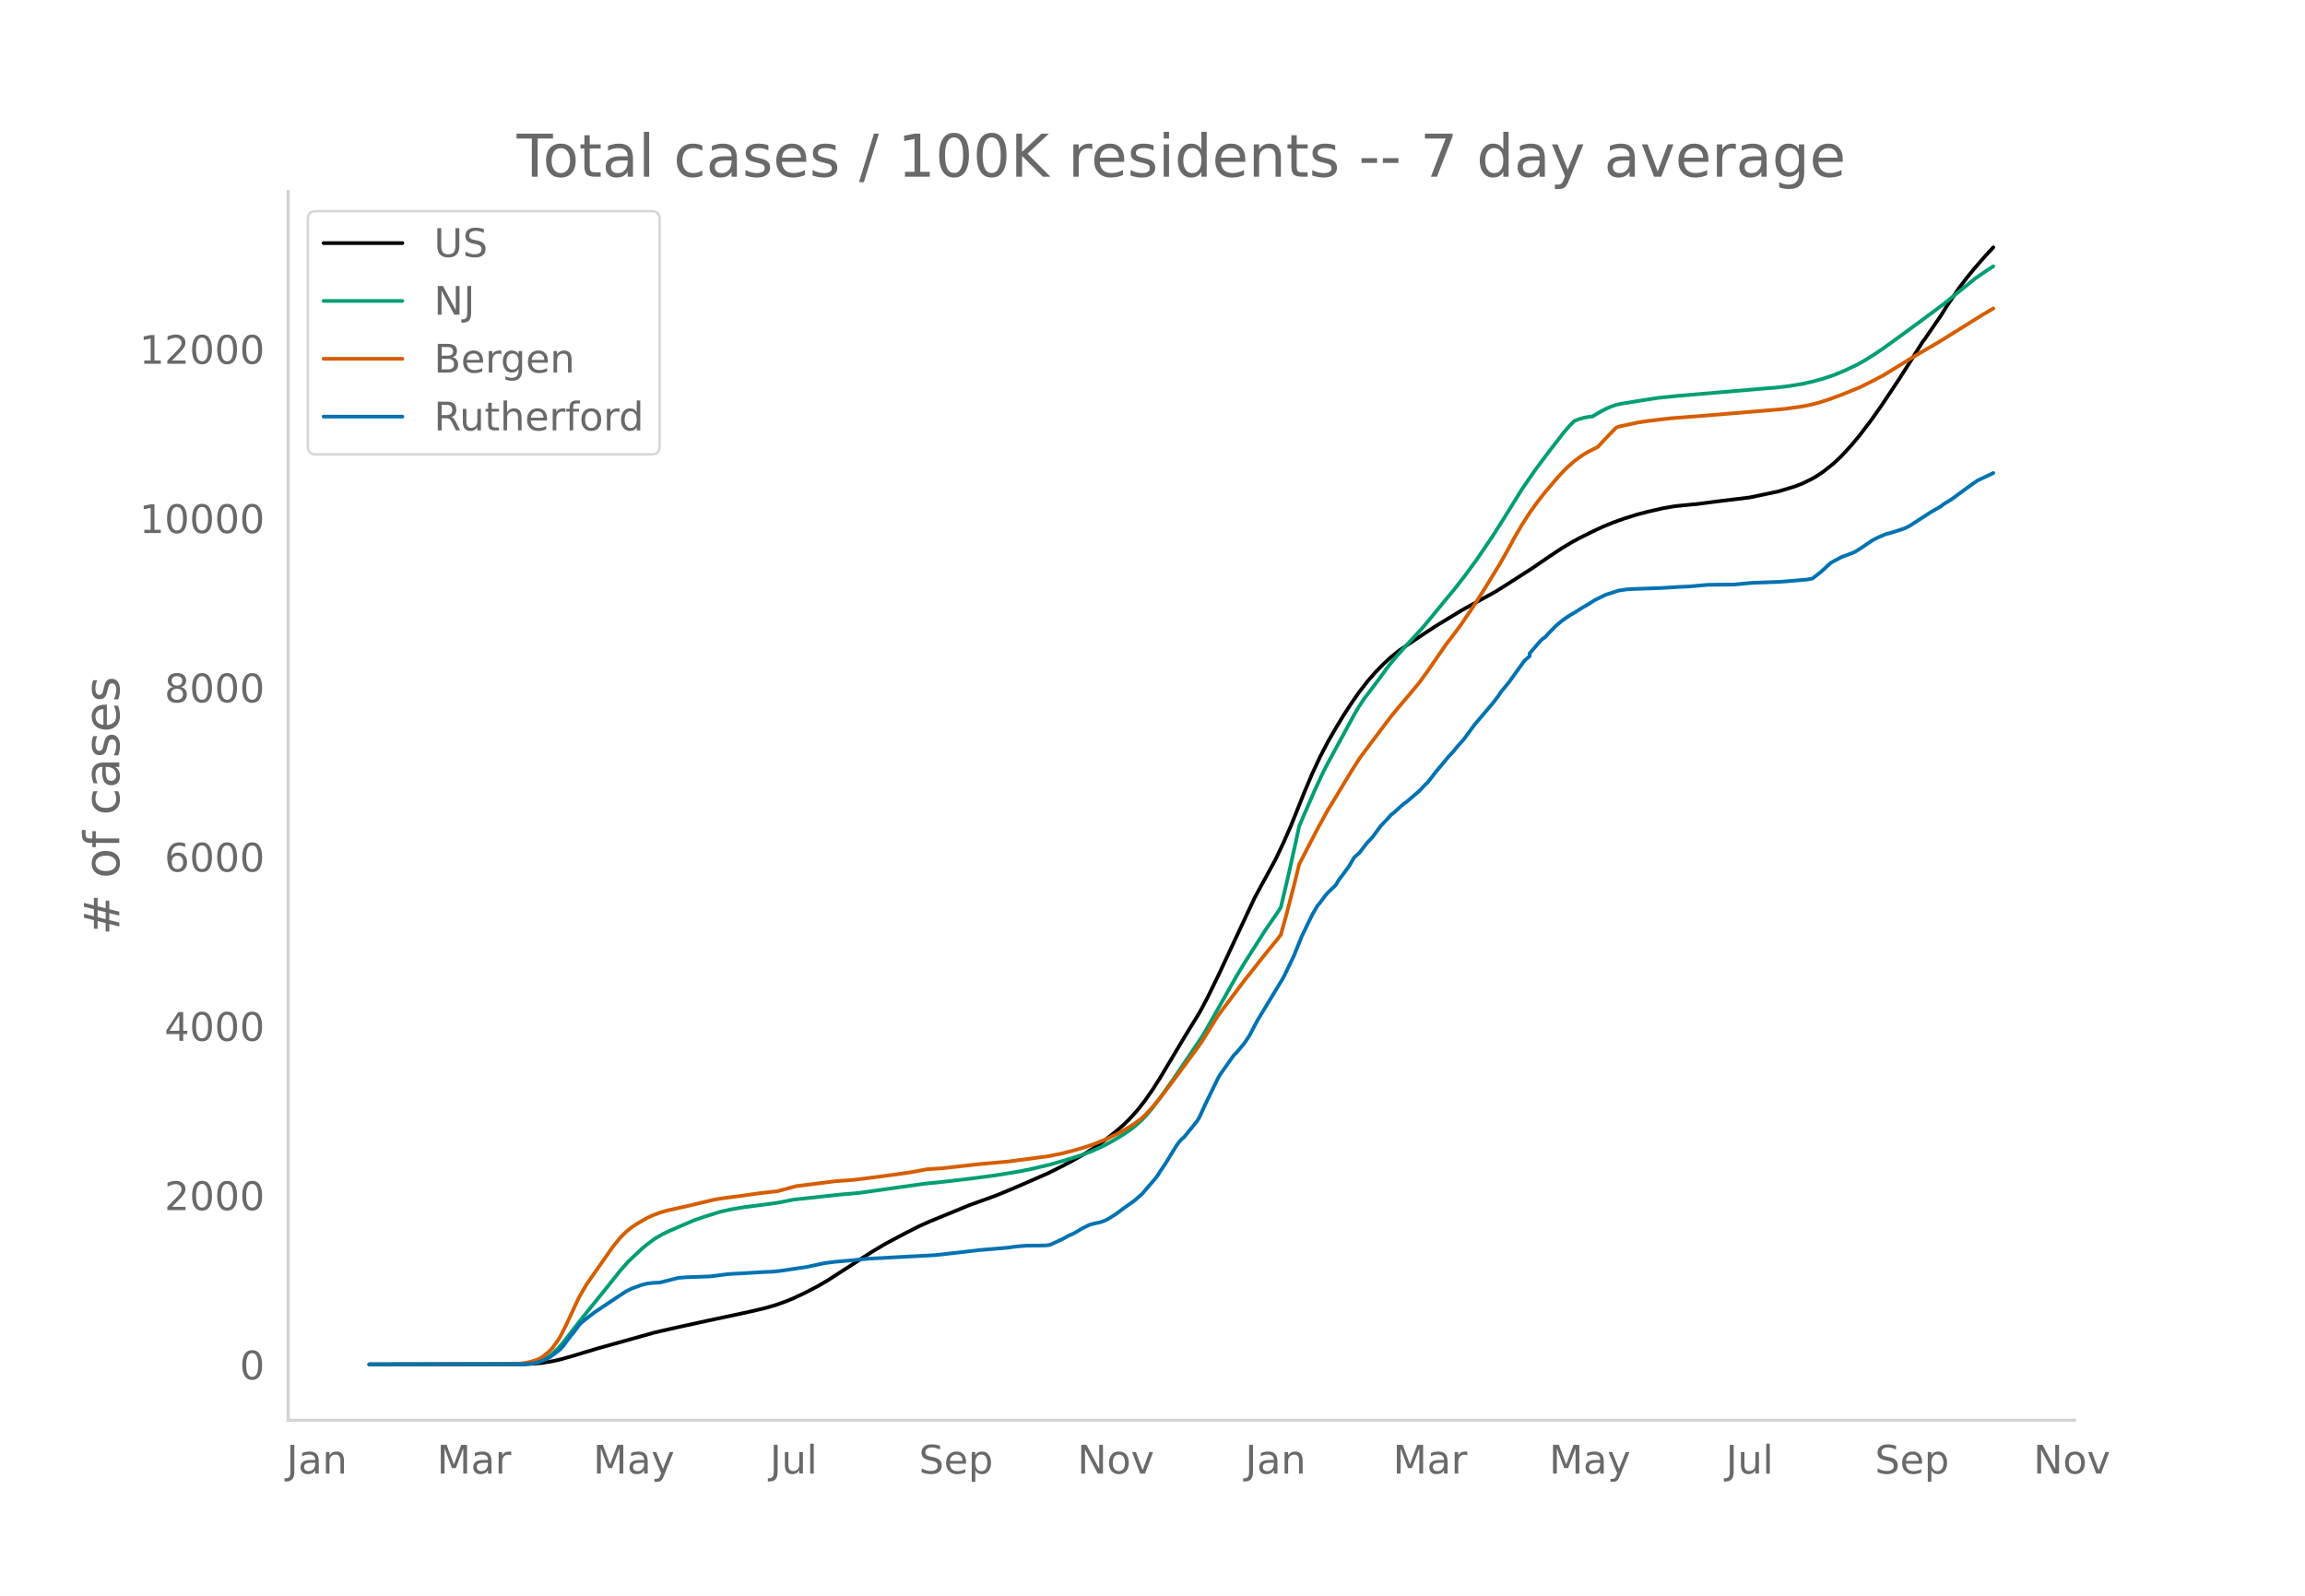
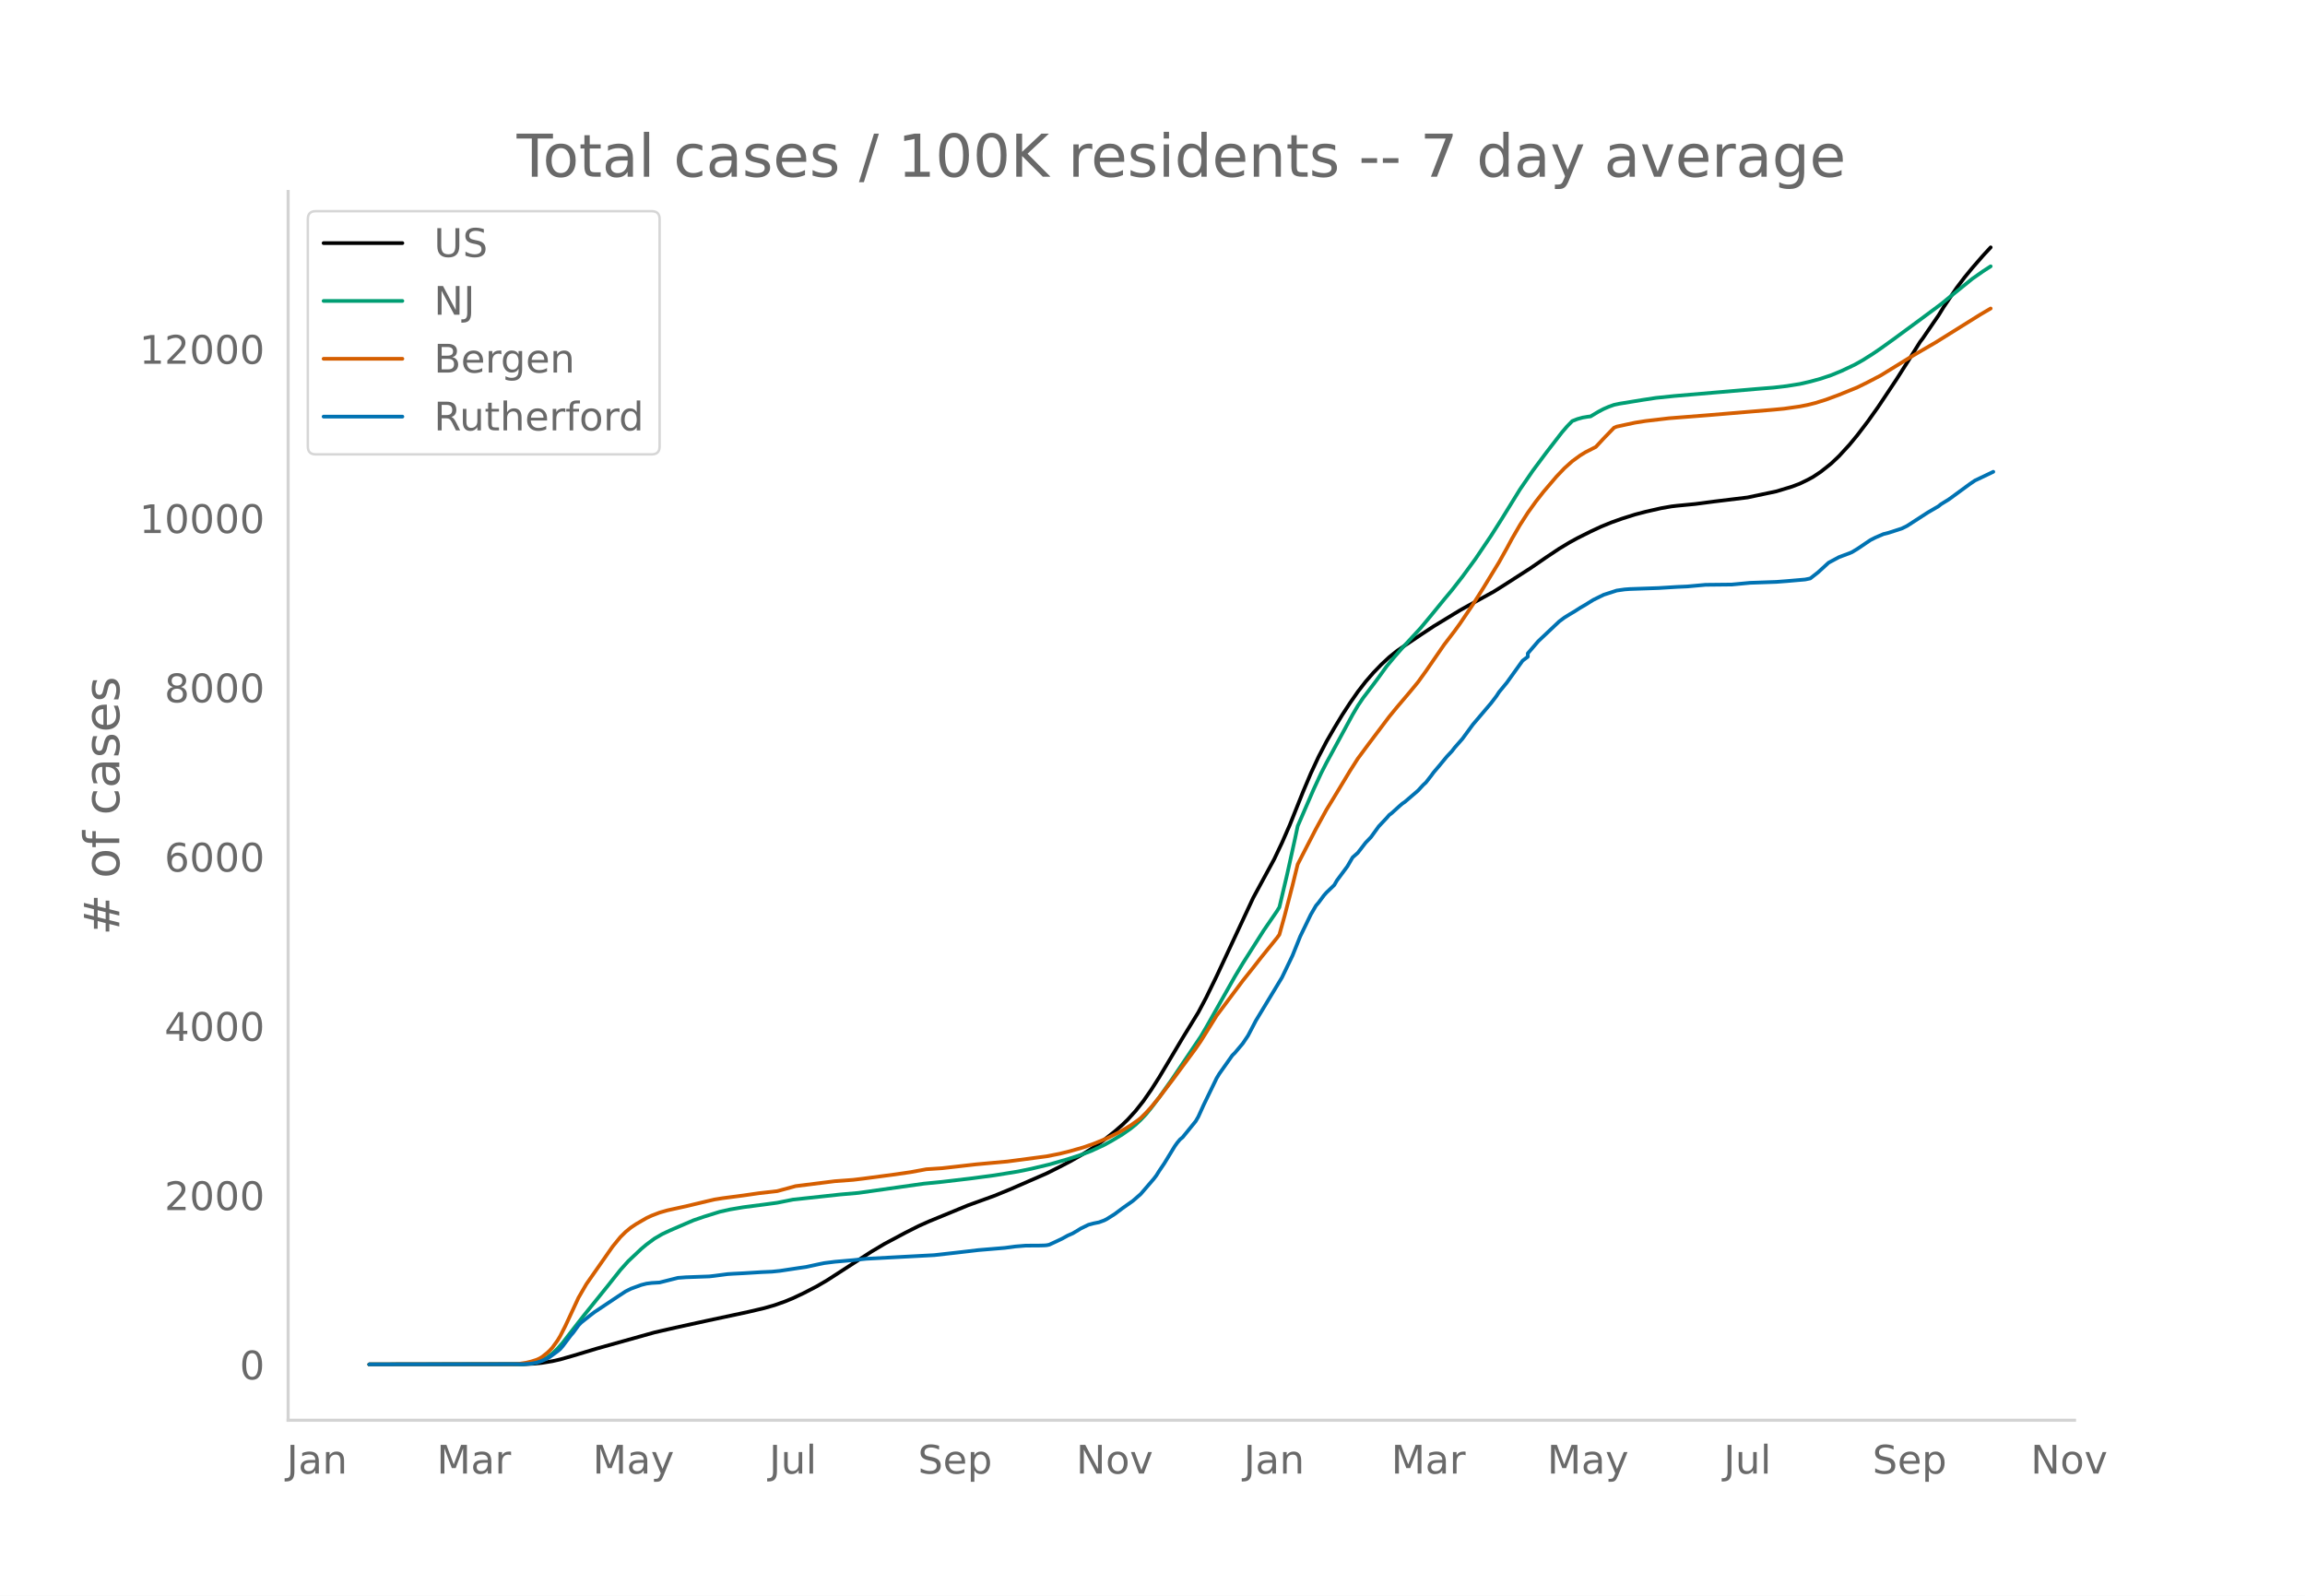
<svg xmlns="http://www.w3.org/2000/svg" xmlns:xlink="http://www.w3.org/1999/xlink" height="864" viewBox="0 0 936 648" width="1248">
  <defs>
    <style>*{stroke-linecap:butt;stroke-linejoin:round}</style>
  </defs>
  <g id="figure_1">
    <path d="M0 648h936V0H0z" style="fill:#fff" id="patch_1" />
    <g id="axes_1">
      <path d="M117 576.72h725.4V77.76H117z" style="fill:none" id="patch_2" />
-       <path clip-path="url(#pc6f0e68ced)" d="m149.973 554.04 62.754-.083 4.255-.207 3.19-.326 4.255-.694 3.191-.72 5.318-1.52 9.573-2.884 23.4-6.537 8.51-1.948 12.763-2.788 17.018-3.636 6.382-1.5 4.254-1.219 4.255-1.51 3.19-1.316 4.255-2.002 5.319-2.748 4.254-2.479 5.318-3.425 12.764-8.252 5.318-3.156 8.51-4.534 5.317-2.684 4.255-1.9 15.954-6.556 5.319-1.92 5.318-1.923 6.382-2.61 14.89-6.484 5.319-2.661 4.254-2.214 5.318-3.033 4.255-2.68 4.255-3.035 4.254-3.366 3.191-2.782 2.127-2.066 3.191-3.502 3.191-4.035 3.191-4.578 3.19-4.995 5.32-8.902 4.254-7.148 6.381-10.379 3.191-6.003 4.255-8.703 14.89-31.84 8.51-15.627 3.19-6.71 3.192-7.278 5.318-13.3 3.19-7.537 3.192-6.829 3.19-6.118 3.192-5.527 3.19-5.271 3.191-4.887 3.191-4.577 3.191-4.114 3.191-3.668 3.191-3.291 3.19-2.964 3.192-2.562 3.19-2.2 6.383-4.284 5.318-3.495 10.636-6.466 3.191-1.784 10.636-5.839 4.255-2.675 10.636-6.827 6.382-4.388 5.318-3.539 4.255-2.557 3.19-1.748 5.319-2.655 4.254-1.983 4.255-1.735 4.255-1.515 5.318-1.677 4.254-1.12 6.382-1.447 4.255-.74 2.127-.247 7.445-.72 7.446-.976 13.827-1.68 11.7-2.461 6.382-1.928 3.19-1.211 3.192-1.543 2.127-1.143 3.19-2.116 4.255-3.366 3.191-3.02 4.255-4.626 3.19-3.857 4.255-5.568 4.255-5.98 7.445-11.167 5.319-8.367 4.254-6.811 1.064-1.385 4.254-6.225 2.128-3.067 2.127-3.46 5.318-7.84 3.19-4.213 3.192-3.883 4.254-4.883 3.191-3.44h0" style="fill:none;stroke:#000;stroke-linecap:round;stroke-width:1.5" id="line2d_1" />
-       <path clip-path="url(#pc6f0e68ced)" d="m149.973 554.04 61.69-.101 3.192-.217 2.127-.336 1.063-.22 2.128-.777 2.127-1.175 2.127-1.593 2.128-2.021 2.127-2.436 4.254-5.499 4.255-5.444 9.573-11.838 5.318-6.693 3.19-3.551 5.319-5.01 2.127-1.789 3.191-2.355 3.191-1.858 3.19-1.503 6.383-2.752 3.19-1.362 4.255-1.458 6.382-1.988 4.255-.952 5.318-.896 8.509-1.099 5.318-.719 6.382-1.278 19.145-2.07 7.446-.648 26.59-3.752 7.446-.734 11.7-1.378 9.573-1.272 9.573-1.549 5.318-1.08 7.445-1.78 7.446-2.137 5.318-1.713 4.254-1.621 5.319-2.457 3.19-1.759 4.255-2.556 3.19-2.225 2.128-1.693 2.127-1.982 2.128-2.253 2.127-2.59 3.19-4.2 5.32-7.514 11.7-17.345 2.126-3.627 11.7-20.668 3.191-5.304 8.51-13.383 5.318-7.72 1.063-1.708 3.191-13.492 3.191-14.43 1.064-5.016 6.381-14.697 3.191-6.868 2.128-4.145 4.254-7.805 6.382-11.742 2.127-3.602 2.128-3.155 4.254-5.586 2.127-2.857 3.191-4.42 3.191-3.83 3.191-3.65 7.446-8.065 4.254-5.11 5.318-6.507 3.191-3.815 4.255-5.443 5.318-7.248 6.382-9.444 4.254-6.701 7.446-12.035 5.318-7.734 5.318-7.131 6.382-8.244 2.127-2.476 2.127-2.185 2.128-.829 2.127-.583 2.127-.355 1.064-.117 3.19-1.907 2.128-1.12 2.127-.919 2.128-.755 2.127-.45 9.573-1.556 5.318-.809 7.445-.768 34.037-2.901 6.381-.507 5.319-.623 5.318-.85 4.254-.972 4.255-1.171 4.254-1.418 4.255-1.748 5.318-2.515 3.191-1.784 4.255-2.684 3.19-2.173 5.319-3.822 9.572-7.022 9.573-7.102 4.255-3.467 8.509-6.873 4.254-2.962 3.191-2.069h0" style="fill:none;stroke:#009e73;stroke-linecap:round;stroke-width:1.5" id="line2d_2" />
-       <path clip-path="url(#pc6f0e68ced)" d="m149.973 554.04 58.5-.09 2.127-.105 3.19-.495 2.128-.513 2.127-.686 1.064-.479 1.064-.612 2.127-1.68 1.064-.986 1.063-1.163 2.128-2.932 1.063-1.77 2.127-4.182 5.319-11.423 3.19-5.492 10.637-15.195 3.19-3.898 2.128-2.1 2.127-1.749 2.128-1.423 4.254-2.466 2.127-.989 3.191-1.222 3.191-.912 5.318-1.17 2.128-.459 8.509-2.03 3.19-.744 3.192-.513 8.509-1.116 6.382-.92 7.445-.85 7.445-2.024 15.955-2.002 7.445-.553 4.255-.513 12.764-1.685 6.381-.933 6.382-1.171 3.191-.206 3.191-.213 5.318-.598 8.51-.972 12.763-1.159 15.955-2.101 5.318-1.055 4.254-1.051 5.318-1.518 4.255-1.482 5.318-2.172 5.318-2.643 4.255-2.54 3.19-2.262 1.064-.85 2.128-2.09L468 449.56l3.19-3.864 5.32-6.974 6.38-8.63 3.192-4.317 2.127-3.09 6.382-10.243 4.254-5.669 3.191-4.259 3.191-4.261 4.255-5.339 3.19-4.081 6.383-7.875 1.063-1.433 2.127-7.635 3.191-12.262 2.128-8.648 3.19-6.203 4.255-8.213 4.255-7.754 3.19-5.215 6.382-10.566 3.191-4.999 4.255-5.742 8.509-11.272 3.19-3.89 3.192-3.753 2.127-2.513 3.19-3.86 3.192-4.42 7.445-10.787 4.255-5.548 2.127-2.93 5.318-7.852 4.255-6.723 6.382-10.447 3.19-5.69 2.128-3.952 3.19-5.476 3.192-4.965 3.19-4.445 3.191-4.068 5.319-6.224 3.19-3.34 3.191-2.856 3.191-2.322 2.128-1.312 4.254-2.157 3.191-3.432 4.255-4.392 1.063-.43 7.446-1.602 4.254-.668 9.573-1.124 15.955-1.249 26.59-2.226 4.255-.405 6.382-.91 3.19-.627 3.192-.803 4.254-1.328 5.318-1.966 7.446-3.028 4.254-2.093 5.319-2.778 11.7-7.195 3.19-1.888 7.446-4.322 18.082-11.269 4.254-2.487h0" style="fill:none;stroke:#d55e00;stroke-linecap:round;stroke-width:1.5" id="line2d_3" />
-       <path clip-path="url(#pc6f0e68ced)" d="m149.973 554.04 62.754-.107 3.191-.215 2.127-.402 2.128-.724 2.127-.94 1.064-.616 3.19-2.36 1.064-.886 1.064-1.234 3.19-4.238 1.064-1.234 2.128-2.923 1.063-1.1 3.191-2.548 2.127-1.637 9.573-6.384 3.191-2.092 2.127-1.073 4.255-1.556 2.127-.536 2.127-.268 3.191-.188 3.191-.805 4.255-1.073 3.19-.241 9.573-.349 2.128-.241 5.318-.698 2.127-.134 4.255-.214 7.445-.456 4.255-.188 3.19-.322 4.255-.644 3.191-.482 3.191-.456 5.318-1.154 2.127-.43 4.255-.536 7.445-.643 5.319-.564 27.654-1.475 9.573-1.073 8.509-.992 10.636-.885 4.255-.564 4.254-.348 5.319-.027 2.127-.054 1.064-.08 1.063-.215 3.191-1.475 2.127-1.02 2.128-1.18 2.127-.939 2.127-1.26 1.064-.67 3.19-1.557 2.128-.563 2.127-.43 2.128-.777 1.063-.536 3.191-2.012 3.191-2.387 4.255-3.005 3.19-2.79 5.319-6.169 1.063-1.395 1.064-1.716 2.127-3.139 4.255-6.974 1.063-1.475 1.064-1.26 1.064-.886 5.318-6.518 1.063-1.824 2.128-4.694 5.318-10.944 1.064-1.77 5.318-7.51 1.063-1.047 3.191-3.782 2.128-3.165 3.19-6.09 10.637-17.568 4.254-8.825 3.191-7.913 4.255-8.771 2.127-3.648 1.064-1.234 2.127-2.87 1.064-1.207 3.19-3.058 1.064-1.851 4.255-5.714 2.127-3.647 2.127-1.878 3.191-4.13 2.127-2.2 3.191-4.4 3.191-3.38 1.064-1.233 1.064-.805 3.19-2.897 1.064-.912 1.064-.724 5.318-4.56 2.127-2.307 1.064-.965 2.127-2.71 1.064-1.448 2.127-2.495 3.19-3.862 2.128-2.253 1.064-1.395 3.19-3.621 4.255-5.794 7.446-8.745 2.127-2.79 1.064-1.635 3.19-3.863 6.382-8.879 2.128-1.85v-1.127l4.254-4.935 1.064-1.02 1.063-.697 1.064-1.26 2.127-2.147 1.064-1.126 2.127-1.77 2.128-1.583 2.127-1.315 2.127-1.26 2.127-1.368 2.128-1.234 3.19-1.985 4.255-2.092 5.318-1.717 3.191-.456 2.127-.16 11.7-.403 7.446-.456 4.254-.188 7.446-.67 10.636-.108 7.446-.697 10.636-.376 4.255-.322 7.445-.643 2.127-.43 3.191-2.494 4.255-3.89 4.254-2.28 4.255-1.582 1.064-.456 2.127-1.288 5.318-3.594 2.127-1.073 3.191-1.368 2.127-.536 5.319-1.717 2.127-1.046 8.509-5.499 4.255-2.468 1.063-.858 3.191-1.958 4.255-3.112 4.254-3.111 2.127-1.449 5.319-2.521 1.063-.51h0" style="fill:none;stroke:#0072b2;stroke-linecap:round;stroke-width:1.5" id="line2d_4" />
+       <path clip-path="url(#pfb6d5e87bc)" d="m149.973 554.04 62.653-.083 4.248-.207 3.186-.326 4.247-.694 3.186-.72 5.31-1.52 9.557-2.884 23.362-6.537 8.496-1.948 12.743-2.788 16.99-3.636 6.372-1.5 4.248-1.219 4.248-1.51 3.185-1.316 4.248-2.002 5.31-2.748 4.247-2.479 5.31-3.425 12.743-8.252 5.31-3.156 8.495-4.534 5.31-2.684 4.247-1.9 15.93-6.556 5.309-1.92 5.31-1.923 6.371-2.61 14.867-6.484 5.31-2.661 4.247-2.214 5.31-3.033 4.248-2.68 4.247-3.035 4.248-3.366 3.186-2.782 2.124-2.066 3.185-3.502 3.186-4.035 3.186-4.578 3.186-4.995 5.31-8.902 4.247-7.148 6.372-10.379 3.185-6.003 4.248-8.703 14.867-31.84 8.495-15.627 3.186-6.71 3.186-7.278 5.31-13.3 3.185-7.537 3.186-6.829 3.186-6.118 3.186-5.527 3.185-5.271 3.186-4.887 3.186-4.577 3.186-4.114 3.185-3.668 3.186-3.291 3.186-2.964 3.186-2.562 3.185-2.2 6.372-4.284 5.31-3.495 10.619-6.466 3.186-1.784 10.619-5.839 4.248-2.675 10.619-6.827 6.371-4.388 5.31-3.539 4.248-2.557 3.185-1.748 5.31-2.655 4.248-1.983 4.247-1.735 4.248-1.515 5.31-1.677 4.247-1.12 6.372-1.447 4.248-.74 2.124-.247 7.433-.72 7.433-.976 13.805-1.68 11.682-2.461 6.371-1.928 3.186-1.211 3.186-1.543 2.124-1.143 3.185-2.116 4.248-3.366 3.186-3.02 4.247-4.626 3.186-3.857 4.248-5.568 4.248-5.98 7.433-11.167 5.31-8.367 4.247-6.811 1.062-1.385 4.248-6.225 2.124-3.067 2.124-3.46 5.31-7.84 3.185-4.213 3.186-3.883 4.248-4.883 3.185-3.44h0" style="fill:none;stroke:#000;stroke-linecap:round;stroke-width:1.5" id="line2d_1" />
+       <path clip-path="url(#pfb6d5e87bc)" d="m149.973 554.04 61.591-.101 3.186-.217 2.124-.336 1.062-.22 2.124-.777 2.124-1.175 2.123-1.593 2.124-2.021 2.124-2.436 4.248-5.499 4.247-5.444 9.558-11.838 5.31-6.693 3.185-3.551 5.31-5.01 2.124-1.789 3.185-2.355 3.186-1.858 3.186-1.503 6.371-2.752 3.186-1.362 4.248-1.458 6.371-1.988 4.248-.952 5.31-.896 8.495-1.099 5.31-.719 6.371-1.278 19.115-2.07 7.433-.648 26.549-3.752 7.433-.734 11.681-1.378 9.557-1.272 9.558-1.549 5.31-1.08 7.433-1.78 7.433-2.137 5.31-1.713 4.248-1.621 5.31-2.457 3.185-1.759 4.248-2.556 3.185-2.225 2.124-1.693 2.124-1.982 2.124-2.253 2.124-2.59 3.186-4.2 5.31-7.514 11.68-17.345 2.124-3.627 11.681-20.668 3.186-5.304 8.496-13.383 5.31-7.72 1.061-1.708 3.186-13.492 3.186-14.43 1.062-5.016 6.371-14.697 3.186-6.868 2.124-4.145 4.247-7.805 6.372-11.742 2.124-3.602 2.124-3.155 4.247-5.586 2.124-2.857 3.186-4.42 3.186-3.83 3.186-3.65 7.433-8.065 4.248-5.11 5.31-6.507 3.185-3.815 4.248-5.443 5.31-7.248 6.37-9.444 4.249-6.701 7.433-12.035 5.31-7.734 5.31-7.131 6.37-8.244 2.125-2.476 2.124-2.185 2.123-.829 2.124-.583 2.124-.355 1.062-.117 3.186-1.907 2.124-1.12 2.124-.919 2.123-.755 2.124-.45 9.558-1.556 5.31-.809 7.433-.768 33.981-2.901 6.372-.507 5.31-.623 5.309-.85 4.248-.972 4.247-1.171 4.248-1.418 4.248-1.748 5.31-2.515 3.185-1.784 4.248-2.684 3.186-2.173 5.31-3.822 9.556-7.022 9.558-7.102 4.247-3.467 8.496-6.873 4.248-2.962 3.185-2.069h0" style="fill:none;stroke:#009e73;stroke-linecap:round;stroke-width:1.5" id="line2d_2" />
+       <path clip-path="url(#pfb6d5e87bc)" d="m149.973 554.04 58.406-.09 2.123-.105 3.186-.495 2.124-.513 2.124-.686 1.062-.479 1.062-.612 2.124-1.68 1.061-.986 1.062-1.163 2.124-2.932 1.062-1.77 2.124-4.182 5.31-11.423 3.185-5.492 10.62-15.195 3.185-3.898 2.124-2.1 2.124-1.749 2.124-1.423 4.248-2.466 2.123-.989 3.186-1.222 3.186-.912 5.31-1.17 2.123-.459 8.496-2.03 3.186-.744 3.185-.513 8.496-1.116 6.371-.92 7.434-.85 7.433-2.024 15.93-2.002 7.433-.553 4.247-.513 12.743-1.685 6.372-.933 6.371-1.171 3.186-.206 3.186-.213 5.31-.598 8.495-.972 12.743-1.159 15.929-2.101 5.31-1.055 4.247-1.051 5.31-1.518 4.248-1.482 5.31-2.172 5.309-2.643 4.247-2.54 3.186-2.262 1.062-.85 2.124-2.09 2.124-2.322 3.186-3.864 5.31-6.974 6.37-8.63 3.187-4.317 2.123-3.09 6.372-10.243 4.248-5.669 3.185-4.259 3.186-4.261 4.248-5.339 3.186-4.081 6.371-7.875 1.062-1.433 2.124-7.635 3.186-12.262 2.124-8.648 3.185-6.203 4.248-8.213 4.248-7.754 3.186-5.215 6.371-10.566 3.186-4.999 4.248-5.742 8.495-11.272 3.186-3.89 3.185-3.753 2.124-2.513 3.186-3.86 3.186-4.42 7.433-10.787 4.248-5.548 2.124-2.93 5.31-7.852 4.247-6.723 6.372-10.447 3.185-5.69 2.124-3.952 3.186-5.476 3.186-4.965 3.186-4.445 3.185-4.068 5.31-6.224 3.186-3.34 3.186-2.856 3.185-2.322 2.124-1.312 4.248-2.157 3.186-3.432 4.247-4.392 1.062-.43 7.434-1.602 4.247-.668 9.558-1.124 15.929-1.249 26.548-2.226 4.247-.405 6.372-.91 3.186-.627 3.185-.803 4.248-1.328 5.31-1.966 7.433-3.028 4.248-2.093 5.31-2.778 11.68-7.195 3.186-1.888 7.434-4.322 18.053-11.269 4.247-2.487h0" style="fill:none;stroke:#d55e00;stroke-linecap:round;stroke-width:1.5" id="line2d_3" />
+       <path clip-path="url(#pfb6d5e87bc)" d="m149.973 554.04 62.653-.107 3.186-.215 2.124-.402 2.124-.724 2.124-.94 1.061-.616 3.186-2.36 1.062-.886 1.062-1.234 3.186-4.238 1.062-1.234 2.124-2.923 1.062-1.1 3.185-2.548 2.124-1.637 9.557-6.384 3.186-2.092 2.124-1.073 4.248-1.556 2.124-.536 2.123-.268 3.186-.188 3.186-.805 4.248-1.073 3.185-.241 9.558-.349 2.124-.241 5.31-.698 2.123-.134 4.248-.214 7.433-.456 4.248-.188 3.186-.322 4.247-.644 3.186-.482 3.186-.456 5.31-1.154 2.123-.43 4.248-.536 7.434-.643 5.31-.564 27.61-1.475 9.557-1.073 8.495-.992 10.62-.885 4.247-.564 4.248-.348 5.31-.027 2.123-.054 1.062-.08 1.062-.215 3.186-1.475 2.123-1.02 2.124-1.18 2.124-.939 2.124-1.26 1.062-.67 3.186-1.557 2.124-.563 2.123-.43 2.124-.777 1.062-.536 3.186-2.012 3.186-2.387 4.247-3.005 3.186-2.79 5.31-6.169 1.062-1.395 1.062-1.716 2.123-3.139 4.248-6.974 1.062-1.475 1.062-1.26 1.062-.886 5.31-6.518 1.062-1.824 2.123-4.694 5.31-10.944 1.062-1.77 5.31-7.51 1.061-1.047 3.186-3.782 2.124-3.165 3.186-6.09 10.62-17.568 4.247-8.825 3.186-7.913 4.247-8.771 2.124-3.648 1.062-1.234 2.124-2.87 1.062-1.207 3.186-3.058 1.061-1.851 4.248-5.714 2.124-3.647 2.124-1.878 3.186-4.13 2.123-2.2 3.186-4.4 3.186-3.38 1.062-1.233 1.062-.805 3.186-2.897 1.062-.912 1.061-.724 5.31-4.56 2.124-2.307 1.062-.965 2.124-2.71 1.062-1.448 2.123-2.495 3.186-3.862 2.124-2.253 1.062-1.395 3.186-3.621 4.247-5.794 7.434-8.745 2.124-2.79 1.062-1.635 3.185-3.863 6.372-8.879 2.124-1.609v-1.368l4.248-4.935 8.495-8.02 2.124-1.583 2.124-1.315 2.123-1.26 2.124-1.368 2.124-1.234 3.186-1.985 4.248-2.092 5.31-1.717 3.185-.456 2.124-.16 11.681-.403 7.434-.456 4.247-.188 7.434-.67 10.619-.108 7.433-.697 10.62-.376 4.247-.322 7.434-.643 2.124-.43 3.185-2.494 4.248-3.89 4.248-2.28 4.247-1.582 1.062-.456 2.124-1.288 5.31-3.594 2.124-1.073 3.185-1.368 2.124-.536 5.31-1.717 2.124-1.046 8.495-5.499 4.248-2.468 1.062-.858 3.186-1.958 4.247-3.112 4.248-3.111 2.124-1.449 5.31-2.521 2.123-1.02h0" style="fill:none;stroke:#0072b2;stroke-linecap:round;stroke-width:1.5" id="line2d_4" />
      <path d="M117 576.72V77.76" style="fill:none;stroke:#d3d3d3;stroke-linecap:square;stroke-linejoin:miter;stroke-width:1.25" id="patch_3" />
      <path d="M117 576.72h725.4" style="fill:none;stroke:#d3d3d3;stroke-linecap:square;stroke-linejoin:miter;stroke-width:1.25" id="patch_4" />
      <g id="matplotlib.axis_1">
        <g id="xtick_1">
-           <g style="fill:#696969" transform="matrix(.16 0 0 -.16 116.368 598.378)" id="text_1">
+           <g style="fill:#696969" transform="matrix(.16 0 0 -.16 116.402 598.378)" id="text_1">
            <defs>
              <path d="M9.813 72.906h9.859V5.078q0-13.187-5-19.14-5-5.954-16.094-5.954h-3.75v8.297h3.078q6.531 0 9.219 3.672Q9.813-4.39 9.813 5.078z" id="DejaVuSans-74" />
              <path d="M34.281 27.484q-10.89 0-15.093-2.484-4.204-2.484-4.204-8.5 0-4.781 3.157-7.594 3.156-2.797 8.562-2.797 7.485 0 12 5.297 4.516 5.297 4.516 14.078v2zm17.922 3.72V0H43.22v8.297Q40.14 3.328 35.547.953q-4.594-2.375-11.234-2.375-8.391 0-13.36 4.719Q6 8.016 6 15.922q0 9.219 6.172 13.906 6.187 4.688 18.437 4.688h12.61v.89q0 6.203-4.078 9.594-4.078 3.39-11.453 3.39-4.688 0-9.141-1.124-4.438-1.125-8.531-3.375v8.312q4.921 1.906 9.562 2.844 4.64.953 9.031.953 11.875 0 17.735-6.156 5.86-6.14 5.86-18.64z" id="DejaVuSans-97" />
              <path d="M54.89 33.016V0h-8.984v32.719q0 7.765-3.031 11.61-3.031 3.858-9.078 3.858-7.281 0-11.484-4.64-4.204-4.625-4.204-12.64V0H9.08v54.688h9.03v-8.5q3.235 4.937 7.594 7.374Q30.078 56 35.797 56q9.422 0 14.25-5.828 4.844-5.828 4.844-17.156z" id="DejaVuSans-110" />
            </defs>
            <use xlink:href="#DejaVuSans-74" />
            <use x="29.492" xlink:href="#DejaVuSans-97" />
            <use x="90.771" xlink:href="#DejaVuSans-110" />
          </g>
        </g>
        <g id="xtick_2">
-           <g style="fill:#696969" transform="matrix(.16 0 0 -.16 177.424 598.378)" id="text_2">
+           <g style="fill:#696969" transform="matrix(.16 0 0 -.16 177.356 598.378)" id="text_2">
            <defs>
              <path d="M9.813 72.906h14.703l18.593-49.61 18.703 49.61h14.704V0H66.89v64.016l-18.797-50h-9.907l-18.796 50V0H9.813z" id="DejaVuSans-77" />
              <path d="M41.11 46.297q-1.516.875-3.297 1.281Q36.03 48 33.89 48q-7.625 0-11.703-4.953-4.079-4.953-4.079-14.234V0H9.08v54.688h9.03v-8.5q2.844 4.984 7.375 7.39Q30.031 56 36.531 56q.922 0 2.047-.125 1.125-.11 2.484-.36z" id="DejaVuSans-114" />
            </defs>
            <use xlink:href="#DejaVuSans-77" />
            <use x="86.279" xlink:href="#DejaVuSans-97" />
            <use x="147.559" xlink:href="#DejaVuSans-114" />
          </g>
        </g>
        <g id="xtick_3">
-           <g style="fill:#696969" transform="matrix(.16 0 0 -.16 240.86 598.378)" id="text_3">
+           <g style="fill:#696969" transform="matrix(.16 0 0 -.16 240.687 598.378)" id="text_3">
            <defs>
              <path d="M32.172-5.078q-3.797-9.766-7.422-12.735-3.61-2.984-9.656-2.984H7.906v7.516h5.282q3.703 0 5.75 1.765Q21-9.766 23.483-3.219l1.61 4.094-22.11 53.813H12.5l17.094-42.766 17.093 42.766h9.516z" id="DejaVuSans-121" />
            </defs>
            <use xlink:href="#DejaVuSans-77" />
            <use x="86.279" xlink:href="#DejaVuSans-97" />
            <use x="147.559" xlink:href="#DejaVuSans-121" />
          </g>
        </g>
        <g id="xtick_4">
-           <g style="fill:#696969" transform="matrix(.16 0 0 -.16 312.63 598.378)" id="text_4">
+           <g style="fill:#696969" transform="matrix(.16 0 0 -.16 312.352 598.378)" id="text_4">
            <defs>
              <path d="M8.5 21.578v33.11h8.984V21.922q0-7.766 3.016-11.656 3.031-3.875 9.094-3.875 7.265 0 11.484 4.64 4.234 4.64 4.234 12.656v31h8.985V0h-8.984v8.406Q42.047 3.422 37.718 1q-4.313-2.422-10.032-2.422-9.421 0-14.312 5.86Q8.5 10.296 8.5 21.578zM31.11 56z" id="DejaVuSans-117" />
              <path d="M9.422 75.984h8.984V0H9.422z" id="DejaVuSans-108" />
            </defs>
            <use xlink:href="#DejaVuSans-74" />
            <use x="29.492" xlink:href="#DejaVuSans-117" />
            <use x="92.871" xlink:href="#DejaVuSans-108" />
          </g>
        </g>
        <g id="xtick_5">
-           <g style="fill:#696969" transform="matrix(.16 0 0 -.16 373.147 598.378)" id="text_5">
+           <g style="fill:#696969" transform="matrix(.16 0 0 -.16 372.764 598.378)" id="text_5">
            <defs>
              <path d="M53.516 70.516V60.89q-5.61 2.687-10.594 4-4.984 1.328-9.625 1.328-8.047 0-12.422-3.125t-4.375-8.89q0-4.845 2.906-7.313 2.907-2.453 11.016-3.97l5.953-1.218q11.031-2.11 16.281-7.406 5.25-5.297 5.25-14.172 0-10.61-7.11-16.078-7.093-5.469-20.812-5.469-5.172 0-11.015 1.172Q13.14.922 6.89 3.219v10.156q6-3.36 11.765-5.078 5.766-1.703 11.328-1.703 8.438 0 13.032 3.312 4.593 3.328 4.593 9.485 0 5.359-3.297 8.39-3.296 3.032-10.812 4.547L27.484 33.5q-11.03 2.188-15.968 6.875-4.922 4.688-4.922 13.047 0 9.672 6.812 15.234 6.813 5.563 18.766 5.563 5.14 0 10.453-.938 5.328-.922 10.89-2.765z" id="DejaVuSans-83" />
              <path d="M56.203 29.594v-4.39H14.891q.593-9.282 5.593-14.142 5-4.859 13.938-4.859 5.172 0 10.031 1.266 4.86 1.265 9.656 3.812v-8.5Q49.266.734 44.187-.344 39.11-1.422 33.892-1.422q-13.094 0-20.735 7.61-7.64 7.625-7.64 20.625 0 13.421 7.25 21.296Q20.016 56 32.328 56q11.031 0 17.453-7.11 6.422-7.093 6.422-19.296zm-8.984 2.64q-.094 7.36-4.125 11.75-4.032 4.407-10.672 4.407-7.516 0-12.031-4.25-4.516-4.25-5.203-11.97z" id="DejaVuSans-101" />
              <path d="M18.11 8.203v-29H9.077v75.484h9.031v-8.296q2.844 4.875 7.157 7.234Q29.594 56 35.594 56q9.968 0 16.187-7.906 6.235-7.907 6.235-20.797T51.78 6.484q-6.218-7.906-16.187-7.906-6 0-10.328 2.375-4.313 2.375-7.157 7.25zm30.578 19.094q0 9.906-4.079 15.547-4.078 5.64-11.203 5.64-7.14 0-11.218-5.64-4.079-5.64-4.079-15.547 0-9.906 4.078-15.547 4.079-5.64 11.22-5.64 7.124 0 11.202 5.64t4.078 15.547z" id="DejaVuSans-112" />
            </defs>
            <use xlink:href="#DejaVuSans-83" />
            <use x="63.477" xlink:href="#DejaVuSans-101" />
            <use x="125" xlink:href="#DejaVuSans-112" />
          </g>
        </g>
        <g id="xtick_6">
-           <g style="fill:#696969" transform="matrix(.16 0 0 -.16 437.494 598.378)" id="text_6">
+           <g style="fill:#696969" transform="matrix(.16 0 0 -.16 437.006 598.378)" id="text_6">
            <defs>
              <path d="M9.813 72.906h13.28l32.329-60.984v60.984h9.562V0h-13.28L19.39 60.984V0H9.813z" id="DejaVuSans-78" />
              <path d="M30.61 48.39q-7.22 0-11.422-5.64-4.204-5.64-4.204-15.453 0-9.813 4.172-15.453 4.188-5.64 11.453-5.64 7.188 0 11.375 5.655 4.203 5.672 4.203 15.438 0 9.719-4.203 15.406-4.187 5.688-11.375 5.688zm0 7.61q11.718 0 18.406-7.625 6.703-7.61 6.703-21.078 0-13.422-6.703-21.078-6.688-7.64-18.407-7.64-11.765 0-18.437 7.64-6.656 7.656-6.656 21.078 0 13.469 6.656 21.078Q18.844 56 30.609 56z" id="DejaVuSans-111" />
              <path d="M2.984 54.688H12.5L29.594 8.797l17.093 45.89h9.516L35.687 0H23.485z" id="DejaVuSans-118" />
            </defs>
            <use xlink:href="#DejaVuSans-78" />
            <use x="74.805" xlink:href="#DejaVuSans-111" />
            <use x="135.986" xlink:href="#DejaVuSans-118" />
          </g>
        </g>
        <g id="xtick_7">
-           <g style="fill:#696969" transform="matrix(.16 0 0 -.16 505.658 598.378)" id="text_7">
+           <g style="fill:#696969" transform="matrix(.16 0 0 -.16 505.066 598.378)" id="text_7">
            <use xlink:href="#DejaVuSans-74" />
            <use x="29.492" xlink:href="#DejaVuSans-97" />
            <use x="90.771" xlink:href="#DejaVuSans-110" />
          </g>
        </g>
        <g id="xtick_8">
-           <g style="fill:#696969" transform="matrix(.16 0 0 -.16 565.652 598.378)" id="text_8">
+           <g style="fill:#696969" transform="matrix(.16 0 0 -.16 564.958 598.378)" id="text_8">
            <use xlink:href="#DejaVuSans-77" />
            <use x="86.279" xlink:href="#DejaVuSans-97" />
            <use x="147.559" xlink:href="#DejaVuSans-114" />
          </g>
        </g>
        <g id="xtick_9">
-           <g style="fill:#696969" transform="matrix(.16 0 0 -.16 629.087 598.378)" id="text_9">
+           <g style="fill:#696969" transform="matrix(.16 0 0 -.16 628.29 598.378)" id="text_9">
            <use xlink:href="#DejaVuSans-77" />
            <use x="86.279" xlink:href="#DejaVuSans-97" />
            <use x="147.559" xlink:href="#DejaVuSans-121" />
          </g>
        </g>
        <g id="xtick_10">
-           <g style="fill:#696969" transform="matrix(.16 0 0 -.16 700.857 598.378)" id="text_10">
+           <g style="fill:#696969" transform="matrix(.16 0 0 -.16 699.954 598.378)" id="text_10">
            <use xlink:href="#DejaVuSans-74" />
            <use x="29.492" xlink:href="#DejaVuSans-117" />
            <use x="92.871" xlink:href="#DejaVuSans-108" />
          </g>
        </g>
        <g id="xtick_11">
-           <g style="fill:#696969" transform="matrix(.16 0 0 -.16 761.375 598.378)" id="text_11">
+           <g style="fill:#696969" transform="matrix(.16 0 0 -.16 760.366 598.378)" id="text_11">
            <use xlink:href="#DejaVuSans-83" />
            <use x="63.477" xlink:href="#DejaVuSans-101" />
            <use x="125" xlink:href="#DejaVuSans-112" />
          </g>
        </g>
        <g id="xtick_12">
-           <g style="fill:#696969" transform="matrix(.16 0 0 -.16 825.721 598.378)" id="text_12">
+           <g style="fill:#696969" transform="matrix(.16 0 0 -.16 824.608 598.378)" id="text_12">
            <use xlink:href="#DejaVuSans-78" />
            <use x="74.805" xlink:href="#DejaVuSans-111" />
            <use x="135.986" xlink:href="#DejaVuSans-118" />
          </g>
        </g>
      </g>
      <g id="matplotlib.axis_2">
        <g id="ytick_1">
          <g style="fill:#696969" transform="matrix(.16 0 0 -.16 97.32 560.119)" id="text_13">
            <defs>
              <path d="M31.781 66.406q-7.61 0-11.453-7.5Q16.5 51.422 16.5 36.375q0-14.984 3.828-22.484 3.844-7.5 11.453-7.5 7.672 0 11.5 7.5 3.844 7.5 3.844 22.484 0 15.047-3.844 22.531-3.828 7.5-11.5 7.5zm0 7.813q12.266 0 18.735-9.703 6.468-9.688 6.468-28.141 0-18.406-6.468-28.11-6.47-9.687-18.735-9.687-12.25 0-18.718 9.688-6.47 9.703-6.47 28.109 0 18.453 6.47 28.14Q19.53 74.22 31.78 74.22z" id="DejaVuSans-48" />
            </defs>
            <use xlink:href="#DejaVuSans-48" />
          </g>
        </g>
        <g id="ytick_2">
          <g style="fill:#696969" transform="matrix(.16 0 0 -.16 66.78 491.386)" id="text_14">
            <defs>
              <path d="M19.188 8.297h34.421V0H7.33v8.297q5.609 5.812 15.296 15.594 9.703 9.797 12.188 12.64 4.734 5.313 6.609 9 1.89 3.688 1.89 7.25 0 5.813-4.078 9.469-4.078 3.672-10.625 3.672-4.64 0-9.797-1.61-5.14-1.609-11-4.89v9.969Q13.767 71.78 18.938 73q5.188 1.219 9.485 1.219 11.328 0 18.062-5.672 6.735-5.656 6.735-15.125 0-4.5-1.688-8.531-1.672-4.016-6.125-9.485-1.218-1.422-7.765-8.187-6.532-6.766-18.453-18.922z" id="DejaVuSans-50" />
            </defs>
            <use xlink:href="#DejaVuSans-50" />
            <use x="63.623" xlink:href="#DejaVuSans-48" />
            <use x="127.246" xlink:href="#DejaVuSans-48" />
            <use x="190.869" xlink:href="#DejaVuSans-48" />
          </g>
        </g>
        <g id="ytick_3">
          <g style="fill:#696969" transform="matrix(.16 0 0 -.16 66.78 422.653)" id="text_15">
            <defs>
              <path d="M37.797 64.313 12.89 25.39h24.906zm-2.594 8.593H47.61V25.391h10.407v-8.203H47.609V0h-9.812v17.188H4.89v9.515z" id="DejaVuSans-52" />
            </defs>
            <use xlink:href="#DejaVuSans-52" />
            <use x="63.623" xlink:href="#DejaVuSans-48" />
            <use x="127.246" xlink:href="#DejaVuSans-48" />
            <use x="190.869" xlink:href="#DejaVuSans-48" />
          </g>
        </g>
        <g id="ytick_4">
          <g style="fill:#696969" transform="matrix(.16 0 0 -.16 66.78 353.92)" id="text_16">
            <defs>
              <path d="M33.016 40.375q-6.641 0-10.532-4.547-3.875-4.531-3.875-12.437 0-7.86 3.875-12.438 3.891-4.562 10.532-4.562 6.64 0 10.515 4.562 3.875 4.578 3.875 12.438 0 7.906-3.875 12.437-3.875 4.547-10.515 4.547zm19.578 30.922v-8.984q-3.719 1.75-7.5 2.671-3.782.938-7.5.938-9.766 0-14.922-6.594-5.14-6.594-5.875-19.922 2.875 4.25 7.219 6.516 4.359 2.266 9.578 2.266 10.984 0 17.36-6.672 6.374-6.657 6.374-18.125 0-11.235-6.64-18.032-6.641-6.78-17.672-6.78-12.657 0-19.344 9.687-6.688 9.703-6.688 28.109 0 17.281 8.204 27.563 8.203 10.28 22.015 10.28 3.719 0 7.5-.734t7.89-2.187z" id="DejaVuSans-54" />
            </defs>
            <use xlink:href="#DejaVuSans-54" />
            <use x="63.623" xlink:href="#DejaVuSans-48" />
            <use x="127.246" xlink:href="#DejaVuSans-48" />
            <use x="190.869" xlink:href="#DejaVuSans-48" />
          </g>
        </g>
        <g id="ytick_5">
          <g style="fill:#696969" transform="matrix(.16 0 0 -.16 66.78 285.188)" id="text_17">
            <defs>
              <path d="M31.781 34.625q-7.031 0-11.062-3.766-4.016-3.765-4.016-10.343 0-6.594 4.016-10.36Q24.75 6.391 31.78 6.391q7.032 0 11.078 3.78 4.063 3.798 4.063 10.345 0 6.578-4.031 10.343-4.016 3.766-11.11 3.766zm-9.86 4.188q-6.343 1.562-9.89 5.906Q8.5 49.079 8.5 55.329q0 8.733 6.219 13.812 6.234 5.078 17.062 5.078 10.89 0 17.094-5.078 6.203-5.079 6.203-13.813 0-6.25-3.547-10.61-3.531-4.343-9.828-5.906 7.125-1.656 11.094-6.5 3.984-4.828 3.984-11.796 0-10.61-6.468-16.282-6.47-5.656-18.532-5.656-12.047 0-18.531 5.656-6.469 5.672-6.469 16.282 0 6.968 4 11.797 4.016 4.843 11.14 6.5zM18.314 54.39q0-5.657 3.53-8.828 3.548-3.172 9.938-3.172 6.36 0 9.938 3.172 3.593 3.171 3.593 8.828 0 5.672-3.593 8.843-3.578 3.172-9.938 3.172-6.39 0-9.937-3.172-3.532-3.172-3.532-8.843z" id="DejaVuSans-56" />
            </defs>
            <use xlink:href="#DejaVuSans-56" />
            <use x="63.623" xlink:href="#DejaVuSans-48" />
            <use x="127.246" xlink:href="#DejaVuSans-48" />
            <use x="190.869" xlink:href="#DejaVuSans-48" />
          </g>
        </g>
        <g id="ytick_6">
          <g style="fill:#696969" transform="matrix(.16 0 0 -.16 56.6 216.455)" id="text_18">
            <defs>
              <path d="M12.406 8.297h16.11v55.625l-17.532-3.516v8.985l17.438 3.515h9.86V8.296H54.39V0H12.406z" id="DejaVuSans-49" />
            </defs>
            <use xlink:href="#DejaVuSans-49" />
            <use x="63.623" xlink:href="#DejaVuSans-48" />
            <use x="127.246" xlink:href="#DejaVuSans-48" />
            <use x="190.869" xlink:href="#DejaVuSans-48" />
            <use x="254.492" xlink:href="#DejaVuSans-48" />
          </g>
        </g>
        <g id="ytick_7">
          <g style="fill:#696969" transform="matrix(.16 0 0 -.16 56.6 147.722)" id="text_19">
            <use xlink:href="#DejaVuSans-49" />
            <use x="63.623" xlink:href="#DejaVuSans-50" />
            <use x="127.246" xlink:href="#DejaVuSans-48" />
            <use x="190.869" xlink:href="#DejaVuSans-48" />
            <use x="254.492" xlink:href="#DejaVuSans-48" />
          </g>
        </g>
        <g style="fill:#696969" transform="matrix(0 -.2 -.2 0 48.44 379.813)" id="text_20">
          <defs>
            <path d="M51.125 44H36.922l-4.11-16.313h14.313zm-7.328 27.781-5.078-20.265h14.265L58.11 71.78h7.813L60.89 51.516h15.234V44h-17.14l-4-16.313h15.53V20.22H53.079L48 0h-7.813l5.032 20.219H30.906L25.875 0h-7.86l5.079 20.219H7.719v7.468h17.187L29 44H13.281v7.516h17.625l4.985 20.265z" id="DejaVuSans-35" />
            <path d="M37.11 75.984V68.5h-8.594q-4.828 0-6.72-1.953-1.874-1.953-1.874-7.031v-4.828h14.797v-6.985H19.922V0H10.89v47.703H2.297v6.984h8.594V58.5q0 9.125 4.25 13.297 4.25 4.187 13.468 4.187z" id="DejaVuSans-102" />
            <path d="M48.781 52.594v-8.407q-3.812 2.11-7.64 3.157-3.828 1.047-7.735 1.047-8.75 0-13.593-5.547-4.829-5.532-4.829-15.547 0-10.016 4.829-15.563 4.843-5.53 13.593-5.53 3.907 0 7.735 1.046 3.828 1.047 7.64 3.156V2.094Q45.016.344 40.984-.531q-4.015-.89-8.562-.89-12.36 0-19.64 7.765-7.266 7.765-7.266 20.953 0 13.375 7.343 21.031Q20.22 56 33.016 56q4.14 0 8.093-.86 3.953-.843 7.672-2.546z" id="DejaVuSans-99" />
            <path d="M44.281 53.078v-8.5q-3.797 1.953-7.906 2.922-4.094.984-8.5.984-6.688 0-10.031-2.047-3.344-2.046-3.344-6.156 0-3.125 2.39-4.906 2.391-1.781 9.626-3.39l3.078-.688q9.562-2.047 13.593-5.781 4.032-3.735 4.032-10.422 0-7.625-6.032-12.078-6.03-4.438-16.578-4.438-4.39 0-9.156.86Q10.688.296 5.422 2v9.281q4.984-2.594 9.812-3.89 4.829-1.282 9.579-1.282 6.343 0 9.75 2.172 3.421 2.172 3.421 6.125 0 3.656-2.468 5.61-2.453 1.953-10.813 3.765l-3.125.735q-8.344 1.75-12.062 5.39-3.704 3.64-3.704 9.985 0 7.718 5.47 11.906Q16.75 56 26.811 56q4.97 0 9.36-.734 4.406-.72 8.11-2.188z" id="DejaVuSans-115" />
          </defs>
          <use xlink:href="#DejaVuSans-35" />
          <use x="83.789" xlink:href="#DejaVuSans-32" />
          <use x="115.576" xlink:href="#DejaVuSans-111" />
          <use x="176.758" xlink:href="#DejaVuSans-102" />
          <use x="211.963" xlink:href="#DejaVuSans-32" />
          <use x="243.75" xlink:href="#DejaVuSans-99" />
          <use x="298.73" xlink:href="#DejaVuSans-97" />
          <use x="360.01" xlink:href="#DejaVuSans-115" />
          <use x="412.109" xlink:href="#DejaVuSans-101" />
          <use x="473.633" xlink:href="#DejaVuSans-115" />
        </g>
      </g>
      <g style="fill:#696969" transform="matrix(.24 0 0 -.24 209.82 71.76)" id="text_21">
        <defs>
          <path d="M-.297 72.906h61.672v-8.312H35.5V0h-9.906v64.594H-.296z" id="DejaVuSans-84" />
          <path d="M18.313 70.219V54.688h18.5v-6.985h-18.5V18.016q0-6.688 1.828-8.594 1.828-1.906 7.453-1.906h9.218V0h-9.218q-10.407 0-14.36 3.875-3.953 3.89-3.953 14.14v29.688H2.687v6.984h6.594V70.22z" id="DejaVuSans-116" />
          <path d="M25.39 72.906h8.297L8.297-9.28H0z" id="DejaVuSans-47" />
          <path d="M9.813 72.906h9.859V42.094L52.39 72.906h12.703L28.906 38.922 67.672 0H54.688L19.672 35.11V0h-9.86z" id="DejaVuSans-75" />
          <path d="M9.422 54.688h8.984V0H9.422zm0 21.296h8.984v-11.39H9.422z" id="DejaVuSans-105" />
          <path d="M45.406 46.39v29.594h8.985V0h-8.985v8.203Q42.578 3.328 38.25.953q-4.313-2.375-10.375-2.375-9.906 0-16.14 7.906-6.22 7.922-6.22 20.813 0 12.89 6.22 20.797Q17.968 56 27.874 56q6.063 0 10.375-2.375 4.328-2.36 7.156-7.234zm-30.61-19.093q0-9.906 4.079-15.547 4.078-5.64 11.203-5.64 7.125 0 11.219 5.64 4.11 5.64 4.11 15.547 0 9.906-4.11 15.547-4.094 5.64-11.219 5.64-7.125 0-11.203-5.64-4.078-5.64-4.078-15.547z" id="DejaVuSans-100" />
          <path d="M4.89 31.39h26.313v-8H4.891z" id="DejaVuSans-45" />
          <path d="M8.203 72.906h46.875v-4.203L28.61 0H18.312L43.22 64.594H8.203z" id="DejaVuSans-55" />
          <path d="M45.406 27.984q0 9.766-4.031 15.125-4.016 5.375-11.297 5.375-7.219 0-11.25-5.375-4.031-5.359-4.031-15.125 0-9.718 4.031-15.093t11.25-5.375q7.281 0 11.297 5.375 4.031 5.375 4.031 15.093zm8.985-21.203q0-13.953-6.203-20.765Q42-20.797 29.203-20.797q-4.734 0-8.937.703-4.203.703-8.157 2.172v8.735q3.954-2.141 7.813-3.157 3.86-1.031 7.86-1.031 8.843 0 13.234 4.61 4.39 4.609 4.39 13.937v4.453q-2.781-4.844-7.125-7.234Q33.938 0 27.875 0 17.828 0 11.672 7.656q-6.156 7.672-6.156 20.328 0 12.688 6.156 20.344Q17.828 56 27.875 56q6.063 0 10.406-2.39 4.344-2.391 7.125-7.22v8.297h8.985z" id="DejaVuSans-103" />
        </defs>
        <use xlink:href="#DejaVuSans-84" />
        <use x="44.084" xlink:href="#DejaVuSans-111" />
        <use x="105.266" xlink:href="#DejaVuSans-116" />
        <use x="144.475" xlink:href="#DejaVuSans-97" />
        <use x="205.754" xlink:href="#DejaVuSans-108" />
        <use x="233.537" xlink:href="#DejaVuSans-32" />
        <use x="265.324" xlink:href="#DejaVuSans-99" />
        <use x="320.305" xlink:href="#DejaVuSans-97" />
        <use x="381.584" xlink:href="#DejaVuSans-115" />
        <use x="433.684" xlink:href="#DejaVuSans-101" />
        <use x="495.207" xlink:href="#DejaVuSans-115" />
        <use x="547.307" xlink:href="#DejaVuSans-32" />
        <use x="579.094" xlink:href="#DejaVuSans-47" />
        <use x="612.785" xlink:href="#DejaVuSans-32" />
        <use x="644.572" xlink:href="#DejaVuSans-49" />
        <use x="708.195" xlink:href="#DejaVuSans-48" />
        <use x="771.818" xlink:href="#DejaVuSans-48" />
        <use x="835.441" xlink:href="#DejaVuSans-75" />
        <use x="901.018" xlink:href="#DejaVuSans-32" />
        <use x="932.805" xlink:href="#DejaVuSans-114" />
        <use x="971.668" xlink:href="#DejaVuSans-101" />
        <use x="1033.191" xlink:href="#DejaVuSans-115" />
        <use x="1085.291" xlink:href="#DejaVuSans-105" />
        <use x="1113.074" xlink:href="#DejaVuSans-100" />
        <use x="1176.551" xlink:href="#DejaVuSans-101" />
        <use x="1238.074" xlink:href="#DejaVuSans-110" />
        <use x="1301.453" xlink:href="#DejaVuSans-116" />
        <use x="1340.662" xlink:href="#DejaVuSans-115" />
        <use x="1392.762" xlink:href="#DejaVuSans-32" />
        <use x="1424.549" xlink:href="#DejaVuSans-45" />
        <use x="1460.633" xlink:href="#DejaVuSans-45" />
        <use x="1496.717" xlink:href="#DejaVuSans-32" />
        <use x="1528.504" xlink:href="#DejaVuSans-55" />
        <use x="1592.127" xlink:href="#DejaVuSans-32" />
        <use x="1623.914" xlink:href="#DejaVuSans-100" />
        <use x="1687.391" xlink:href="#DejaVuSans-97" />
        <use x="1748.67" xlink:href="#DejaVuSans-121" />
        <use x="1807.85" xlink:href="#DejaVuSans-32" />
        <use x="1839.637" xlink:href="#DejaVuSans-97" />
        <use x="1900.916" xlink:href="#DejaVuSans-118" />
        <use x="1960.096" xlink:href="#DejaVuSans-101" />
        <use x="2021.619" xlink:href="#DejaVuSans-114" />
        <use x="2062.732" xlink:href="#DejaVuSans-97" />
        <use x="2124.012" xlink:href="#DejaVuSans-103" />
        <use x="2187.488" xlink:href="#DejaVuSans-101" />
      </g>
      <g id="legend_1">
        <path d="M128.2 184.5h136.45q3.2 0 3.2-3.2V88.96q0-3.2-3.2-3.2H128.2q-3.2 0-3.2 3.2v92.34q0 3.2 3.2 3.2z" style="fill:none;opacity:.8;stroke:#ccc;stroke-linejoin:miter" id="patch_5" />
        <path d="M131.4 98.718h32" style="fill:none;stroke:#000;stroke-linecap:round;stroke-width:1.5" id="line2d_5" />
        <g style="fill:#696969" transform="matrix(.16 0 0 -.16 176.2 104.317)" id="text_22">
          <defs>
            <path d="M8.688 72.906h9.921V28.61q0-11.718 4.235-16.875 4.25-5.14 13.781-5.14 9.469 0 13.719 5.14 4.25 5.157 4.25 16.875v44.297H64.5V27.391q0-14.25-7.063-21.532-7.046-7.28-20.812-7.28-13.828 0-20.89 7.28-7.047 7.282-7.047 21.532z" id="DejaVuSans-85" />
          </defs>
          <use xlink:href="#DejaVuSans-85" />
          <use x="73.193" xlink:href="#DejaVuSans-83" />
        </g>
        <path d="M131.4 122.203h32" style="fill:none;stroke:#009e73;stroke-linecap:round;stroke-width:1.5" id="line2d_7" />
        <g style="fill:#696969" transform="matrix(.16 0 0 -.16 176.2 127.802)" id="text_23">
          <use xlink:href="#DejaVuSans-78" />
          <use x="74.805" xlink:href="#DejaVuSans-74" />
        </g>
        <path d="M131.4 145.688h32" style="fill:none;stroke:#d55e00;stroke-linecap:round;stroke-width:1.5" id="line2d_9" />
        <g style="fill:#696969" transform="matrix(.16 0 0 -.16 176.2 151.287)" id="text_24">
          <defs>
            <path d="M19.672 34.813V8.108H35.5q7.953 0 11.781 3.297 3.844 3.297 3.844 10.078 0 6.844-3.844 10.078-3.828 3.25-11.781 3.25zm0 29.984V42.828h14.61q7.218 0 10.75 2.703 3.546 2.719 3.546 8.282 0 5.515-3.547 8.25-3.531 2.734-10.75 2.734zm-9.86 8.11h25.204q11.28 0 17.375-4.688Q58.5 63.53 58.5 54.89q0-6.703-3.125-10.657-3.125-3.953-9.188-4.922 7.282-1.562 11.313-6.53 4.031-4.954 4.031-12.376 0-9.765-6.64-15.093Q48.25 0 35.984 0H9.812z" id="DejaVuSans-66" />
          </defs>
          <use xlink:href="#DejaVuSans-66" />
          <use x="68.604" xlink:href="#DejaVuSans-101" />
          <use x="130.127" xlink:href="#DejaVuSans-114" />
          <use x="169.49" xlink:href="#DejaVuSans-103" />
          <use x="232.967" xlink:href="#DejaVuSans-101" />
          <use x="294.49" xlink:href="#DejaVuSans-110" />
        </g>
        <path d="M131.4 169.173h32" style="fill:none;stroke:#0072b2;stroke-linecap:round;stroke-width:1.5" id="line2d_11" />
        <g style="fill:#696969" transform="matrix(.16 0 0 -.16 176.2 174.773)" id="text_25">
          <defs>
            <path d="M44.39 34.188q3.172-1.079 6.172-4.594 3-3.516 6.032-9.672L66.609 0H56l-9.313 18.703q-3.624 7.328-7.015 9.719-3.39 2.39-9.25 2.39h-10.75V0h-9.86v72.906h22.266q12.5 0 18.656-5.234 6.157-5.219 6.157-15.766 0-6.89-3.203-11.437-3.204-4.532-9.297-6.282zM19.673 64.797V38.922h12.406q7.125 0 10.766 3.297 3.64 3.297 3.64 9.687 0 6.39-3.64 9.64-3.64 3.25-10.766 3.25z" id="DejaVuSans-82" />
            <path d="M54.89 33.016V0h-8.984v32.719q0 7.765-3.031 11.61-3.031 3.858-9.078 3.858-7.281 0-11.484-4.64-4.204-4.625-4.204-12.64V0H9.08v75.984h9.03V46.188q3.235 4.937 7.594 7.374Q30.078 56 35.797 56q9.422 0 14.25-5.828 4.844-5.828 4.844-17.156z" id="DejaVuSans-104" />
          </defs>
          <use xlink:href="#DejaVuSans-82" />
          <use x="64.982" xlink:href="#DejaVuSans-117" />
          <use x="128.361" xlink:href="#DejaVuSans-116" />
          <use x="167.57" xlink:href="#DejaVuSans-104" />
          <use x="230.949" xlink:href="#DejaVuSans-101" />
          <use x="292.473" xlink:href="#DejaVuSans-114" />
          <use x="333.586" xlink:href="#DejaVuSans-102" />
          <use x="368.791" xlink:href="#DejaVuSans-111" />
          <use x="429.973" xlink:href="#DejaVuSans-114" />
          <use x="469.336" xlink:href="#DejaVuSans-100" />
        </g>
      </g>
    </g>
  </g>
  <defs>
-     <clipPath id="pc6f0e68ced">
+     <clipPath id="pfb6d5e87bc">
      <path d="M117 77.76h725.4v498.96H117z" />
    </clipPath>
  </defs>
</svg>
